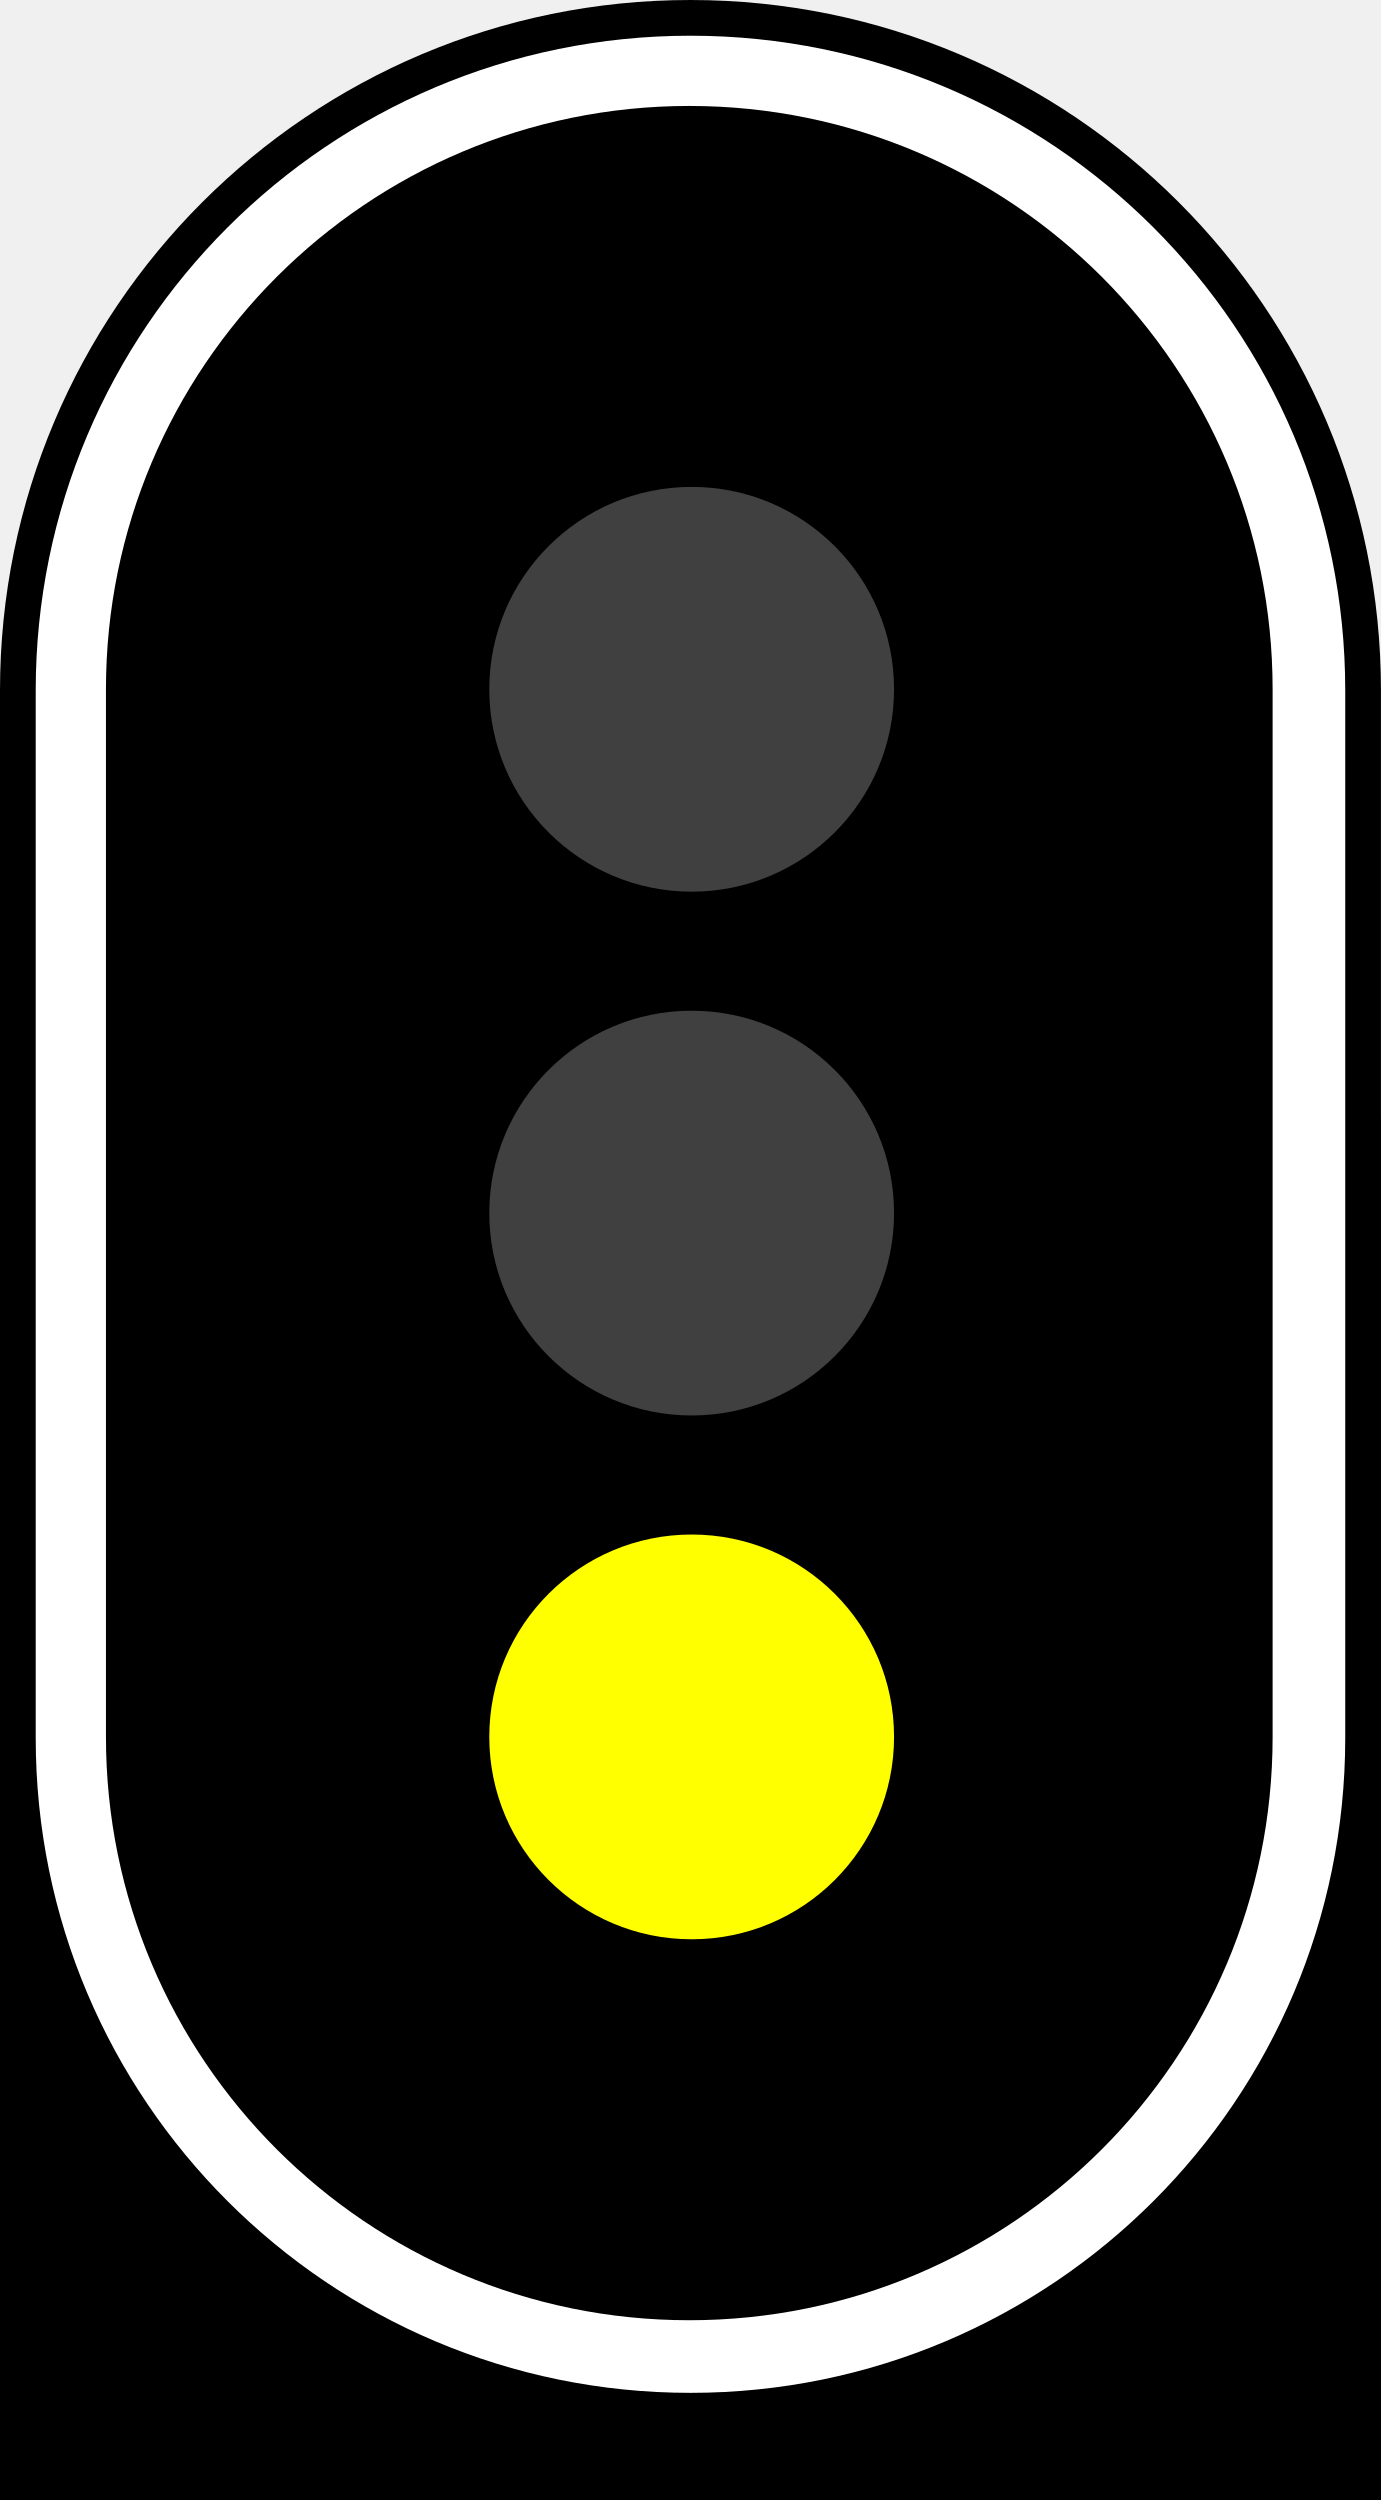
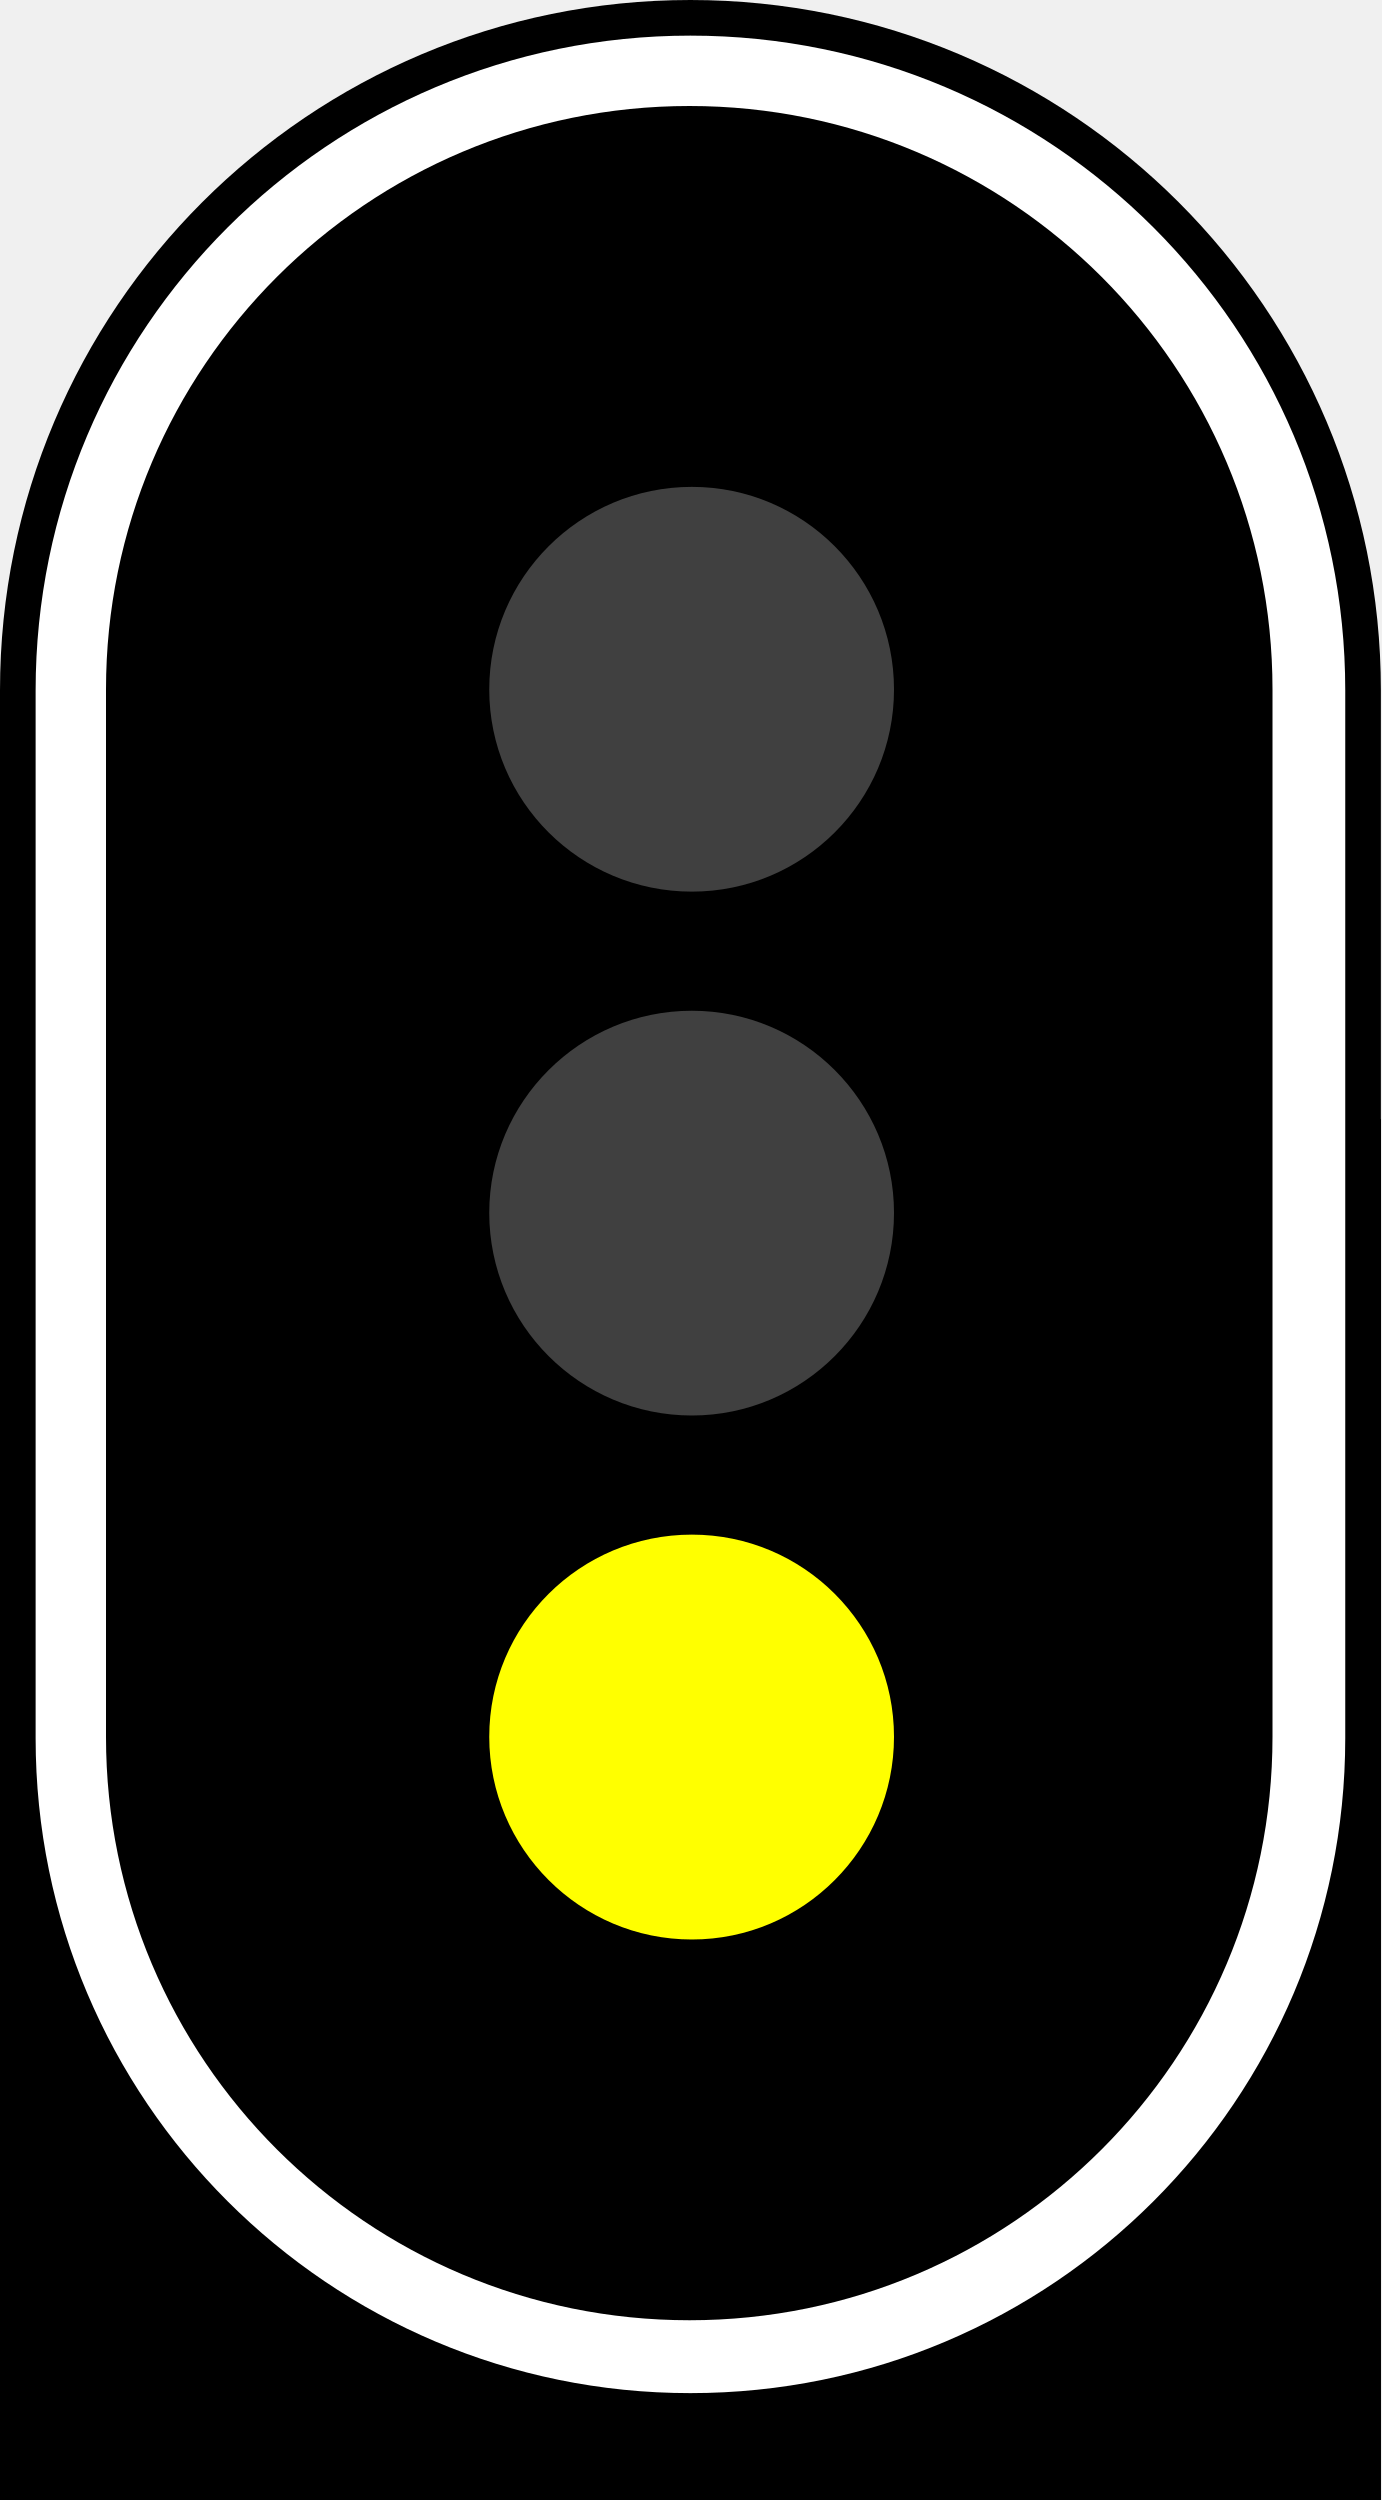
- <svg xmlns="http://www.w3.org/2000/svg" width="145" height="262.5" id="svg2" version="1.1">
-   <defs id="defs4">
-     <linearGradient id="linearGradient6453">
-       <stop style="stop-color:#ffffff;stop-opacity:1;" offset="0" id="stop6455" />
-       <stop id="stop6461" offset="0.9" style="stop-color:#ffffff;stop-opacity:0.498;" />
-       <stop style="stop-color:#ffffff;stop-opacity:0;" offset="1" id="stop6457" />
-     </linearGradient>
-     <linearGradient id="linearGradient5904">
-       <stop style="stop-color:#ffff00;stop-opacity:1;" offset="0" id="stop5906" />
-       <stop id="stop5916" offset="0.8" style="stop-color:#ffff00;stop-opacity:0.498;" />
-       <stop style="stop-color:#ffff00;stop-opacity:0;" offset="1" id="stop5908" />
-     </linearGradient>
-     <linearGradient id="linearGradient5896">
-       <stop style="stop-color:#ff0000;stop-opacity:1;" offset="0" id="stop5898" />
-       <stop id="stop5914" offset="0.8" style="stop-color:#ff0000;stop-opacity:0.498;" />
-       <stop style="stop-color:#ff0000;stop-opacity:0;" offset="1" id="stop5900" />
-     </linearGradient>
-     <linearGradient id="linearGradient4453">
-       <stop style="stop-color:#00ff00;stop-opacity:1;" offset="0" id="stop4455" />
-       <stop id="stop5912" offset="0.8" style="stop-color:#00ff00;stop-opacity:0.498;" />
-       <stop style="stop-color:#00ff00;stop-opacity:0;" offset="1" id="stop4457" />
-     </linearGradient>
-     <linearGradient id="linearGradient5904-8">
-       <stop style="stop-color:#ffff00;stop-opacity:1;" offset="0" id="stop5906-6" />
-       <stop id="stop5916-3" offset="0.8" style="stop-color:#ffff00;stop-opacity:0.498;" />
-       <stop style="stop-color:#ffff00;stop-opacity:0;" offset="1" id="stop5908-0" />
-     </linearGradient>
-     <linearGradient id="linearGradient10239">
-       <stop style="stop-color:#ffff00;stop-opacity:1;" offset="0" id="stop10241" />
-       <stop id="stop10243" offset="0.8" style="stop-color:#ffff00;stop-opacity:0.498;" />
-       <stop style="stop-color:#ffff00;stop-opacity:0;" offset="1" id="stop10245" />
-     </linearGradient>
-     <linearGradient id="linearGradient10248">
-       <stop style="stop-color:#ffff00;stop-opacity:1;" offset="0" id="stop10250" />
-       <stop id="stop10252" offset="0.8" style="stop-color:#ffff00;stop-opacity:0.498;" />
-       <stop style="stop-color:#ffff00;stop-opacity:0;" offset="1" id="stop10254" />
-     </linearGradient>
-     <linearGradient id="linearGradient10257">
-       <stop style="stop-color:#ffff00;stop-opacity:1;" offset="0" id="stop10259" />
-       <stop id="stop10261" offset="0.8" style="stop-color:#ffff00;stop-opacity:0.498;" />
-       <stop style="stop-color:#ffff00;stop-opacity:0;" offset="1" id="stop10263" />
-     </linearGradient>
-     <linearGradient id="linearGradient5896-8">
-       <stop style="stop-color:#ff0000;stop-opacity:1;" offset="0" id="stop5898-3" />
-       <stop id="stop5914-6" offset="0.8" style="stop-color:#ff0000;stop-opacity:0.498;" />
-       <stop style="stop-color:#ff0000;stop-opacity:0;" offset="1" id="stop5900-1" />
-     </linearGradient>
-     <linearGradient id="linearGradient6453-6">
-       <stop style="stop-color:#ffffff;stop-opacity:1;" offset="0" id="stop6455-3" />
-       <stop id="stop6461-9" offset="0.8" style="stop-color:#ffffff;stop-opacity:0.498;" />
-       <stop style="stop-color:#ffffff;stop-opacity:0;" offset="1" id="stop6457-6" />
-     </linearGradient>
-     <linearGradient id="linearGradient10276">
-       <stop style="stop-color:#ffff00;stop-opacity:1;" offset="0" id="stop10278" />
-       <stop id="stop10280" offset="0.8" style="stop-color:#ffff00;stop-opacity:0.498;" />
-       <stop style="stop-color:#ffff00;stop-opacity:0;" offset="1" id="stop10282" />
-     </linearGradient>
-     <linearGradient id="linearGradient10285">
-       <stop style="stop-color:#ff0000;stop-opacity:1;" offset="0" id="stop10287" />
-       <stop id="stop10289" offset="0.8" style="stop-color:#ff0000;stop-opacity:0.498;" />
-       <stop style="stop-color:#ff0000;stop-opacity:0;" offset="1" id="stop10291" />
-     </linearGradient>
-     <linearGradient id="linearGradient4453-1">
-       <stop style="stop-color:#00ff00;stop-opacity:1;" offset="0" id="stop4455-8" />
-       <stop id="stop5912-7" offset="0.8" style="stop-color:#00ff00;stop-opacity:0.498;" />
-       <stop style="stop-color:#00ff00;stop-opacity:0;" offset="1" id="stop4457-2" />
-     </linearGradient>
-   </defs>
-   <g id="layer1" transform="translate(30.65016,-3043.64)">
-     <path style="fill:none;stroke:#000000;stroke-width:1px;stroke-linecap:butt;stroke-linejoin:miter;stroke-opacity:1" d="m -4976.25,-32946.888 v 3376" id="path4512-2" />
-     <g id="g3746" transform="matrix(0.25,0,0,0.25,-420,4576.32)">
-       <g id="g6120" transform="translate(176.1494,-5531.381)">
-         <rect style="fill:#000000;fill-opacity:1;stroke:none" id="rect4299-2-8-6" width="580" height="580" x="1381.25" y="-129.339" />
-       </g>
-       <rect rx="290" ry="290" y="-6130.72" x="1557.399" height="1050" width="580" id="rect4299-3-0" style="fill:#000000;fill-opacity:1;stroke:none" />
-       <rect y="-5660.72" x="1557.399" height="580" width="580" id="rect4299-2-4" style="fill:#000000;fill-opacity:1;stroke:none" />
-       <rect rx="275" ry="275" y="-6115.72" x="1572.399" height="990" width="550" id="rect4299-9-0" style="fill:#ffffff;fill-opacity:1;stroke:none" />
-       <rect rx="245" ry="245" y="-6086.22" x="1601.899" height="930" width="490" id="rect4299-8" style="fill:#000000;fill-opacity:1;stroke:none" />
-       <circle id="path4272-87" style="fill:#404040;fill-opacity:1;stroke:none;stroke-width:11.687" cx="1847.899" cy="-5841.221" r="85" />
-       <circle id="path4272-8-0" style="fill:#404040;fill-opacity:1;stroke:none;stroke-width:11.687" cx="1847.899" cy="-5621.221" r="85" />
-       <circle id="path4272-7-1" style="fill:#ffff00;fill-opacity:1;stroke:none;stroke-width:11.687" cx="1847.899" cy="-5401.221" r="85" />
-     </g>
-   </g>
+ <svg xmlns="http://www.w3.org/2000/svg" width="11.048" height="20" viewBox="0 0 11.048 20">
+   <path fill-rule="nonzero" fill="rgb(0%, 0%, 0%)" fill-opacity="1" d="M 0 8.953 L 11.047 8.953 L 11.047 20 L 0 20 Z M 0 8.953 " />
+   <path fill-rule="nonzero" fill="rgb(0%, 0%, 0%)" fill-opacity="1" d="M 5.523 0 C 8.574 0 11.047 2.473 11.047 5.523 L 11.047 14.477 C 11.047 17.527 8.574 20 5.523 20 C 2.473 20 0 17.527 0 14.477 L 0 5.523 C 0 2.473 2.473 0 5.523 0 Z M 5.523 0 " />
+   <path fill-rule="nonzero" fill="rgb(0%, 0%, 0%)" fill-opacity="1" d="M 0 8.953 L 11.047 8.953 L 11.047 20 L 0 20 Z M 0 8.953 " />
+   <path fill-rule="nonzero" fill="rgb(100%, 100%, 100%)" fill-opacity="1" d="M 5.523 0.285 C 8.418 0.285 10.762 2.633 10.762 5.523 L 10.762 13.906 C 10.762 16.797 8.418 19.145 5.523 19.145 C 2.633 19.145 0.285 16.797 0.285 13.906 L 0.285 5.523 C 0.285 2.633 2.633 0.285 5.523 0.285 Z M 5.523 0.285 " />
+   <path fill-rule="nonzero" fill="rgb(0%, 0%, 0%)" fill-opacity="1" d="M 5.516 0.848 C 8.09 0.848 10.18 2.938 10.18 5.516 L 10.18 13.895 C 10.18 16.473 8.09 18.562 5.516 18.562 C 2.938 18.562 0.848 16.473 0.848 13.895 L 0.848 5.516 C 0.848 2.938 2.938 0.848 5.516 0.848 Z M 5.516 0.848 " />
+   <path fill-rule="nonzero" fill="rgb(25.098%, 25.098%, 25.098%)" fill-opacity="1" d="M 7.152 5.516 C 7.152 6.41 6.426 7.133 5.535 7.133 C 4.641 7.133 3.914 6.41 3.914 5.516 C 3.914 4.621 4.641 3.895 5.535 3.895 C 6.426 3.895 7.152 4.621 7.152 5.516 Z M 7.152 5.516 " />
+   <path fill-rule="nonzero" fill="rgb(25.098%, 25.098%, 25.098%)" fill-opacity="1" d="M 7.152 9.703 C 7.152 10.598 6.426 11.324 5.535 11.324 C 4.641 11.324 3.914 10.598 3.914 9.703 C 3.914 8.812 4.641 8.086 5.535 8.086 C 6.426 8.086 7.152 8.812 7.152 9.703 Z M 7.152 9.703 " />
+   <path fill-rule="nonzero" fill="rgb(100%, 100%, 0%)" fill-opacity="1" d="M 7.152 13.895 C 7.152 14.789 6.426 15.516 5.535 15.516 C 4.641 15.516 3.914 14.789 3.914 13.895 C 3.914 13 4.641 12.277 5.535 12.277 C 6.426 12.277 7.152 13 7.152 13.895 Z M 7.152 13.895 " />
</svg>
